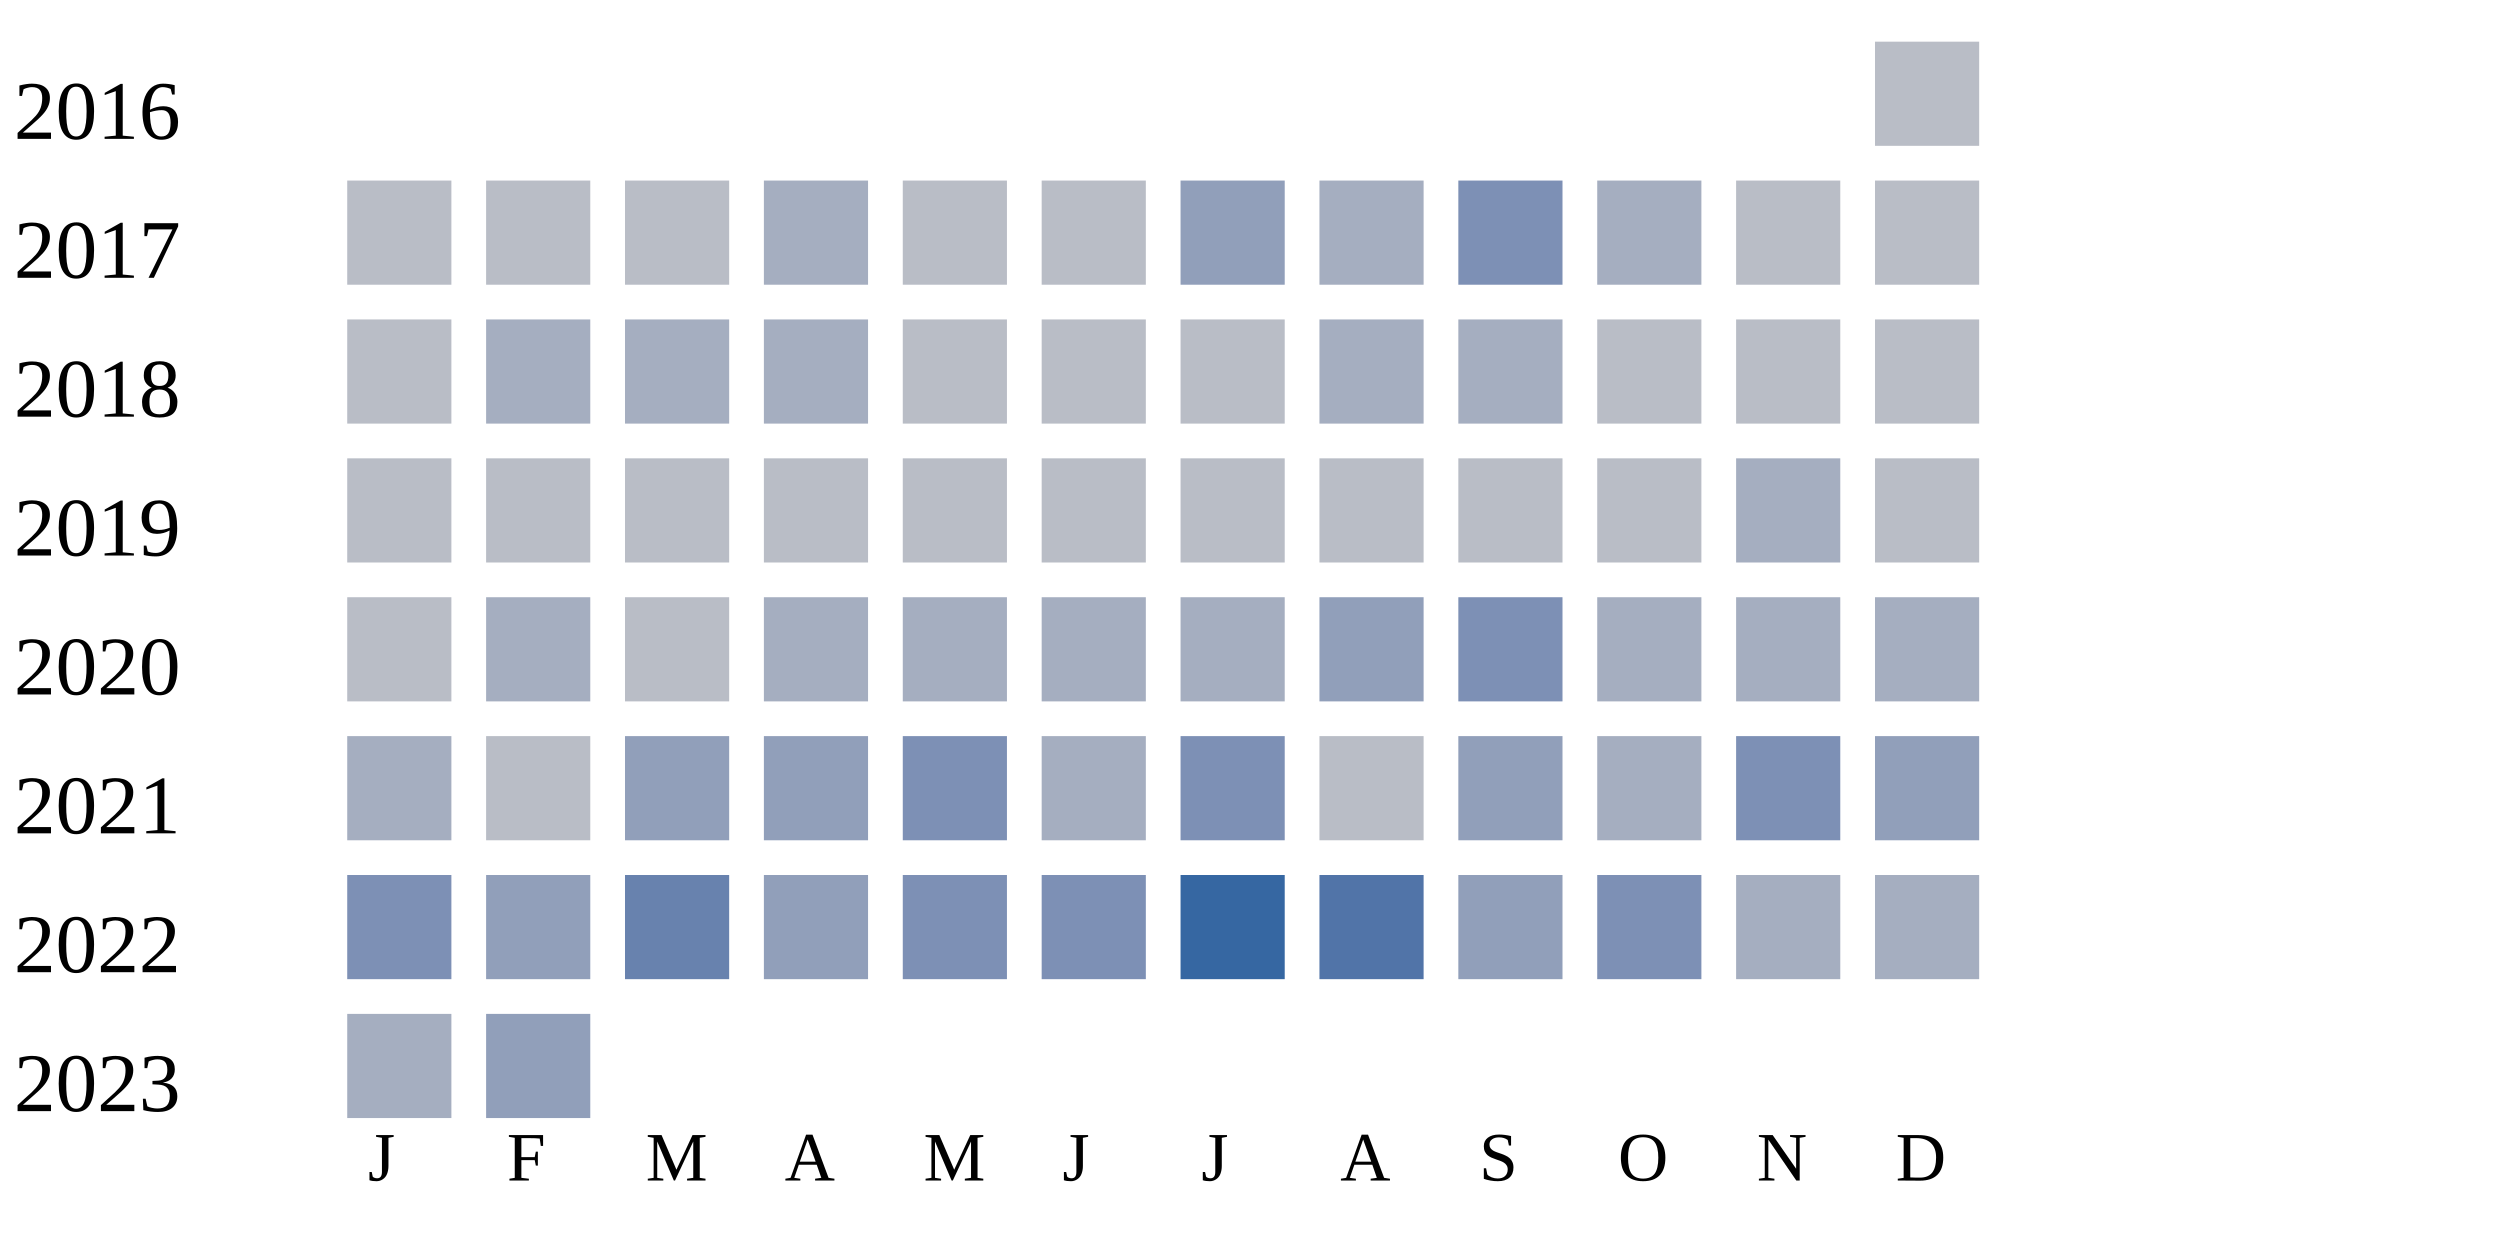
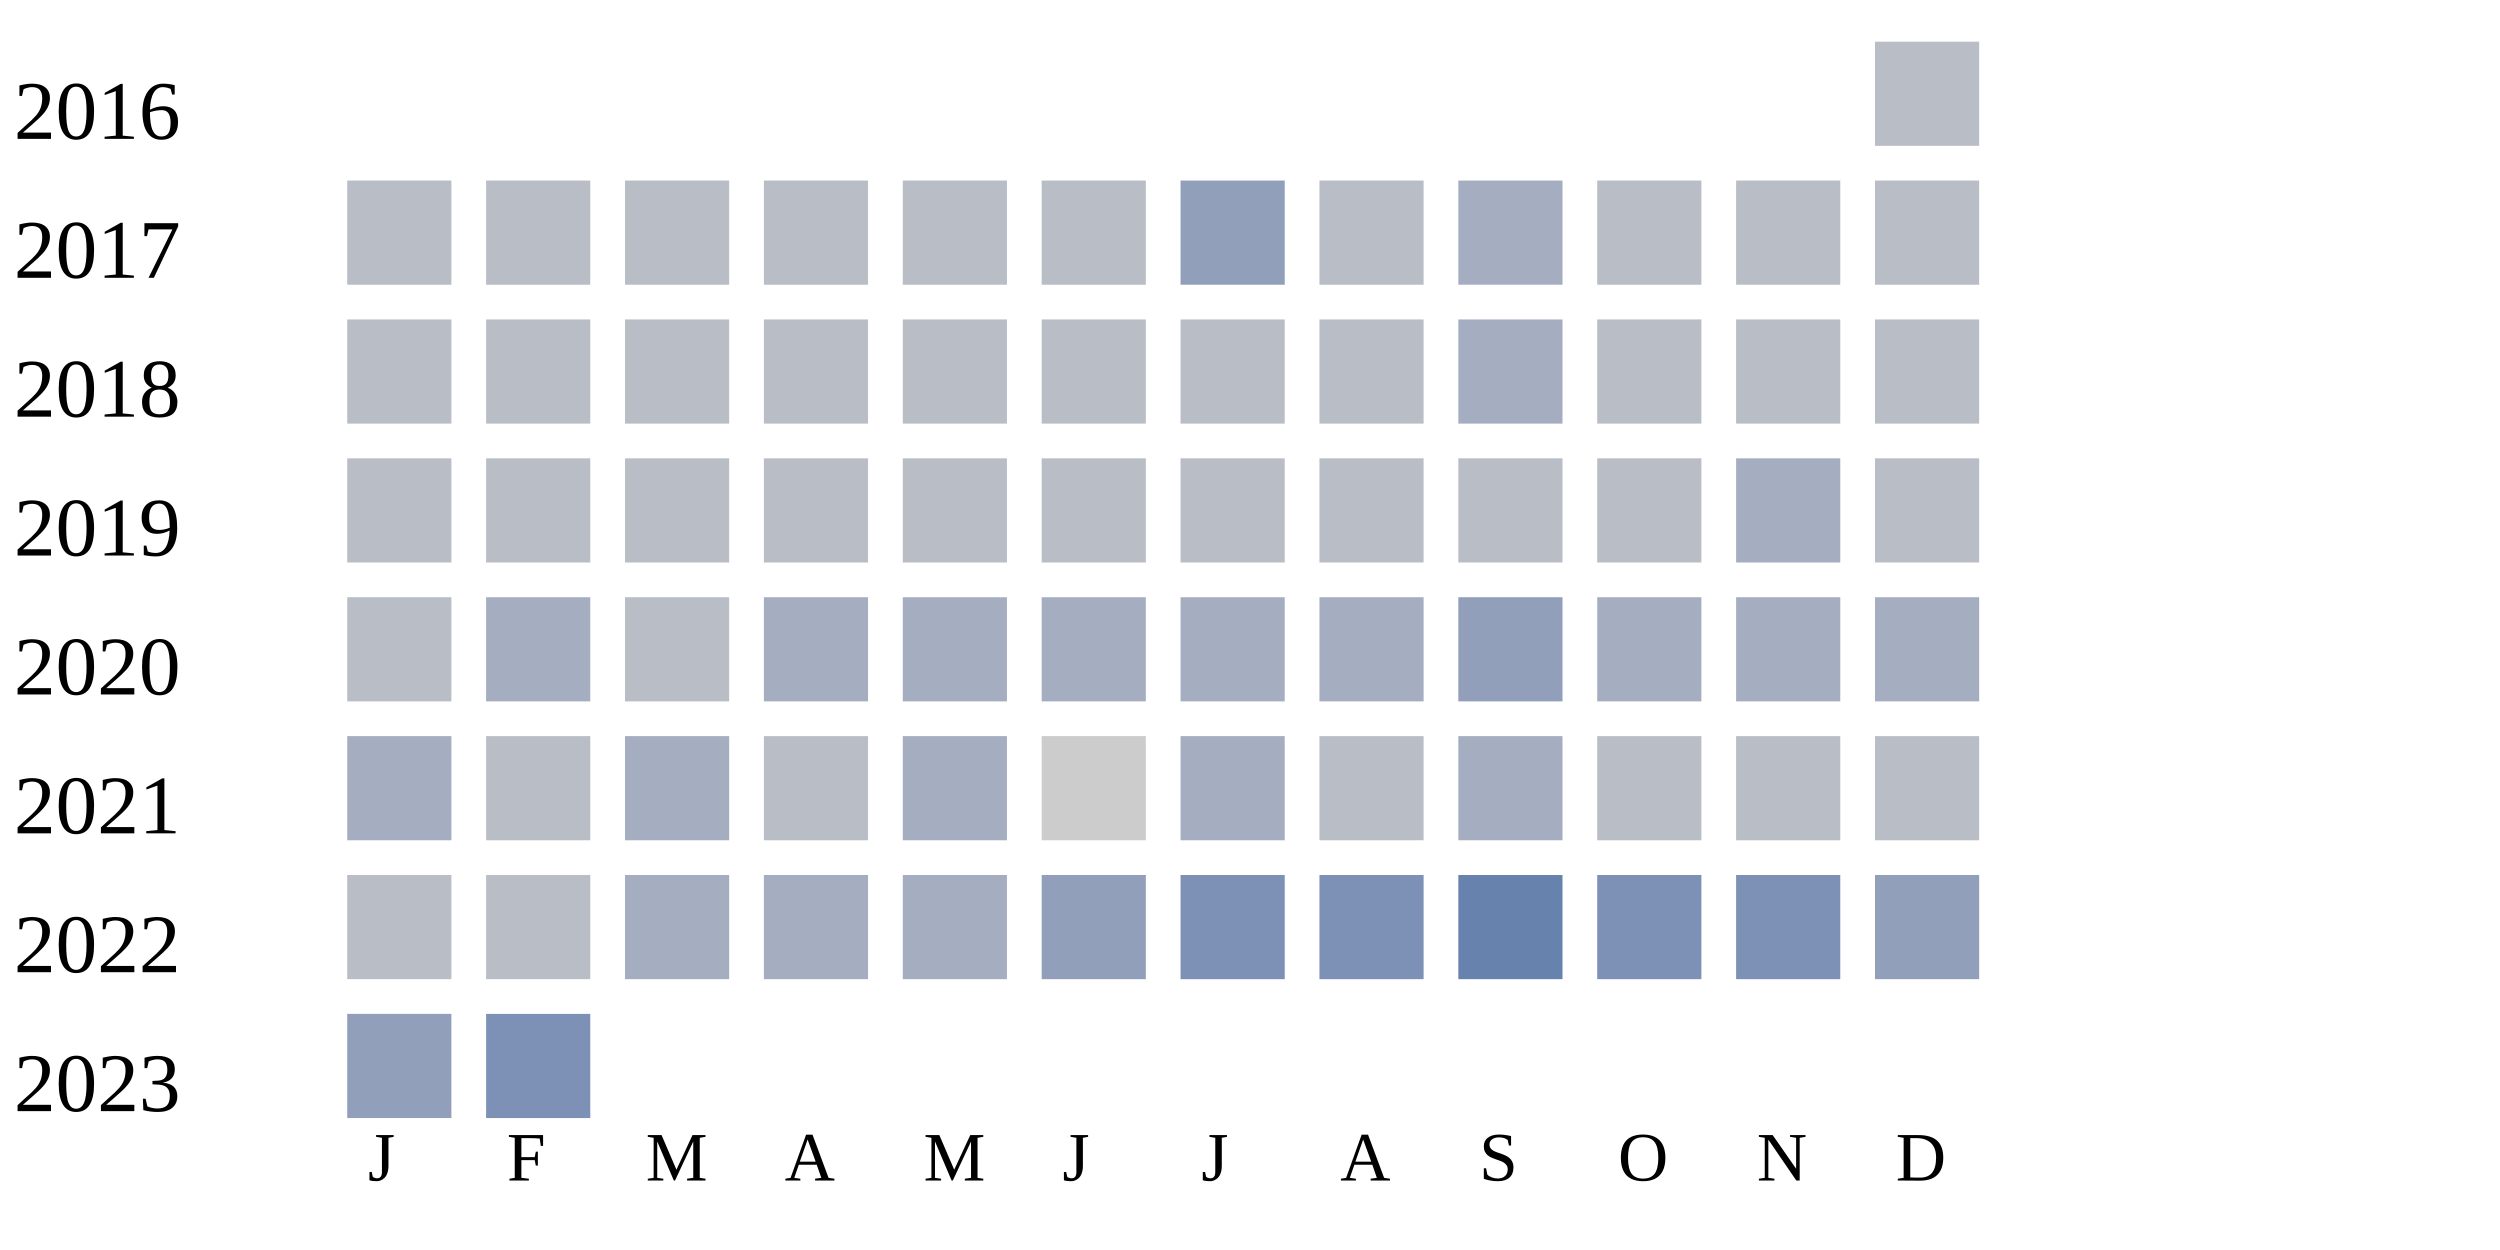
<svg xmlns="http://www.w3.org/2000/svg" width="360" height="180">
  <g transform="translate(0 0)">
    <text x="2" y="20">2016</text>
    <rect x="270" y="6" width="15" height="15" fill="#b9bdc6" />
  </g>
  <g transform="translate(0 20)">
    <text x="2" y="20">2017</text>
    <rect x="50" y="6" width="15" height="15" fill="#b9bdc6" />
    <rect x="70" y="6" width="15" height="15" fill="#b9bdc6" />
    <rect x="90" y="6" width="15" height="15" fill="#b9bdc6" />
-     <rect x="110" y="6" width="15" height="15" fill="#a5aec0" />
+     <rect x="110" y="6" width="15" height="15" fill="#b9bdc6" />
    <rect x="130" y="6" width="15" height="15" fill="#b9bdc6" />
    <rect x="150" y="6" width="15" height="15" fill="#b9bdc6" />
    <rect x="170" y="6" width="15" height="15" fill="#919fba" />
-     <rect x="190" y="6" width="15" height="15" fill="#a5aec0" />
-     <rect x="210" y="6" width="15" height="15" fill="#7d90b5" />
-     <rect x="230" y="6" width="15" height="15" fill="#a5aec0" />
+     <rect x="190" y="6" width="15" height="15" fill="#b9bdc6" />
+     <rect x="210" y="6" width="15" height="15" fill="#a5aec0" />
+     <rect x="230" y="6" width="15" height="15" fill="#b9bdc6" />
    <rect x="250" y="6" width="15" height="15" fill="#b9bdc6" />
    <rect x="270" y="6" width="15" height="15" fill="#b9bdc6" />
  </g>
  <g transform="translate(0 40)">
    <text x="2" y="20">2018</text>
    <rect x="50" y="6" width="15" height="15" fill="#b9bdc6" />
-     <rect x="70" y="6" width="15" height="15" fill="#a5aec0" />
-     <rect x="90" y="6" width="15" height="15" fill="#a5aec0" />
-     <rect x="110" y="6" width="15" height="15" fill="#a5aec0" />
+     <rect x="70" y="6" width="15" height="15" fill="#b9bdc6" />
+     <rect x="90" y="6" width="15" height="15" fill="#b9bdc6" />
+     <rect x="110" y="6" width="15" height="15" fill="#b9bdc6" />
    <rect x="130" y="6" width="15" height="15" fill="#b9bdc6" />
    <rect x="150" y="6" width="15" height="15" fill="#b9bdc6" />
    <rect x="170" y="6" width="15" height="15" fill="#b9bdc6" />
-     <rect x="190" y="6" width="15" height="15" fill="#a5aec0" />
+     <rect x="190" y="6" width="15" height="15" fill="#b9bdc6" />
    <rect x="210" y="6" width="15" height="15" fill="#a5aec0" />
    <rect x="230" y="6" width="15" height="15" fill="#b9bdc6" />
    <rect x="250" y="6" width="15" height="15" fill="#b9bdc6" />
    <rect x="270" y="6" width="15" height="15" fill="#b9bdc6" />
  </g>
  <g transform="translate(0 60)">
    <text x="2" y="20">2019</text>
    <rect x="50" y="6" width="15" height="15" fill="#b9bdc6" />
    <rect x="70" y="6" width="15" height="15" fill="#b9bdc6" />
    <rect x="90" y="6" width="15" height="15" fill="#b9bdc6" />
    <rect x="110" y="6" width="15" height="15" fill="#b9bdc6" />
    <rect x="130" y="6" width="15" height="15" fill="#b9bdc6" />
    <rect x="150" y="6" width="15" height="15" fill="#b9bdc6" />
    <rect x="170" y="6" width="15" height="15" fill="#b9bdc6" />
    <rect x="190" y="6" width="15" height="15" fill="#b9bdc6" />
    <rect x="210" y="6" width="15" height="15" fill="#b9bdc6" />
    <rect x="230" y="6" width="15" height="15" fill="#b9bdc6" />
    <rect x="250" y="6" width="15" height="15" fill="#a5aec0" />
    <rect x="270" y="6" width="15" height="15" fill="#b9bdc6" />
  </g>
  <g transform="translate(0 80)">
    <text x="2" y="20">2020</text>
    <rect x="50" y="6" width="15" height="15" fill="#b9bdc6" />
    <rect x="70" y="6" width="15" height="15" fill="#a5aec0" />
    <rect x="90" y="6" width="15" height="15" fill="#b9bdc6" />
    <rect x="110" y="6" width="15" height="15" fill="#a5aec0" />
    <rect x="130" y="6" width="15" height="15" fill="#a5aec0" />
    <rect x="150" y="6" width="15" height="15" fill="#a5aec0" />
    <rect x="170" y="6" width="15" height="15" fill="#a5aec0" />
-     <rect x="190" y="6" width="15" height="15" fill="#919fba" />
-     <rect x="210" y="6" width="15" height="15" fill="#7d90b5" />
+     <rect x="190" y="6" width="15" height="15" fill="#a5aec0" />
+     <rect x="210" y="6" width="15" height="15" fill="#919fba" />
    <rect x="230" y="6" width="15" height="15" fill="#a5aec0" />
    <rect x="250" y="6" width="15" height="15" fill="#a5aec0" />
    <rect x="270" y="6" width="15" height="15" fill="#a5aec0" />
  </g>
  <g transform="translate(0 100)">
    <text x="2" y="20">2021</text>
    <rect x="50" y="6" width="15" height="15" fill="#a5aec0" />
    <rect x="70" y="6" width="15" height="15" fill="#b9bdc6" />
-     <rect x="90" y="6" width="15" height="15" fill="#919fba" />
-     <rect x="110" y="6" width="15" height="15" fill="#919fba" />
-     <rect x="130" y="6" width="15" height="15" fill="#7d90b5" />
-     <rect x="150" y="6" width="15" height="15" fill="#a5aec0" />
+     <rect x="90" y="6" width="15" height="15" fill="#a5aec0" />
+     <rect x="110" y="6" width="15" height="15" fill="#b9bdc6" />
+     <rect x="130" y="6" width="15" height="15" fill="#a5aec0" />
+     <rect x="150" y="6" width="15" height="15" fill="#cccccc" />
+     <rect x="170" y="6" width="15" height="15" fill="#a5aec0" />
+     <rect x="190" y="6" width="15" height="15" fill="#b9bdc6" />
+     <rect x="210" y="6" width="15" height="15" fill="#a5aec0" />
+     <rect x="230" y="6" width="15" height="15" fill="#b9bdc6" />
+     <rect x="250" y="6" width="15" height="15" fill="#b9bdc6" />
+     <rect x="270" y="6" width="15" height="15" fill="#b9bdc6" />
+   </g>
+   <g transform="translate(0 120)">
+     <text x="2" y="20">2022</text>
+     <rect x="50" y="6" width="15" height="15" fill="#b9bdc6" />
+     <rect x="70" y="6" width="15" height="15" fill="#b9bdc6" />
+     <rect x="90" y="6" width="15" height="15" fill="#a5aec0" />
+     <rect x="110" y="6" width="15" height="15" fill="#a5aec0" />
+     <rect x="130" y="6" width="15" height="15" fill="#a5aec0" />
+     <rect x="150" y="6" width="15" height="15" fill="#919fba" />
    <rect x="170" y="6" width="15" height="15" fill="#7d90b5" />
-     <rect x="190" y="6" width="15" height="15" fill="#b9bdc6" />
-     <rect x="210" y="6" width="15" height="15" fill="#919fba" />
-     <rect x="230" y="6" width="15" height="15" fill="#a5aec0" />
+     <rect x="190" y="6" width="15" height="15" fill="#7d90b5" />
+     <rect x="210" y="6" width="15" height="15" fill="#6882ae" />
+     <rect x="230" y="6" width="15" height="15" fill="#7d90b5" />
    <rect x="250" y="6" width="15" height="15" fill="#7d90b5" />
    <rect x="270" y="6" width="15" height="15" fill="#919fba" />
  </g>
-   <g transform="translate(0 120)">
-     <text x="2" y="20">2022</text>
-     <rect x="50" y="6" width="15" height="15" fill="#7d90b5" />
-     <rect x="70" y="6" width="15" height="15" fill="#919fba" />
-     <rect x="90" y="6" width="15" height="15" fill="#6882ae" />
-     <rect x="110" y="6" width="15" height="15" fill="#919fba" />
-     <rect x="130" y="6" width="15" height="15" fill="#7d90b5" />
-     <rect x="150" y="6" width="15" height="15" fill="#7d90b5" />
-     <rect x="170" y="6" width="15" height="15" fill="#3667a2" />
-     <rect x="190" y="6" width="15" height="15" fill="#5174a8" />
-     <rect x="210" y="6" width="15" height="15" fill="#919fba" />
-     <rect x="230" y="6" width="15" height="15" fill="#7d90b5" />
-     <rect x="250" y="6" width="15" height="15" fill="#a5aec0" />
-     <rect x="270" y="6" width="15" height="15" fill="#a5aec0" />
-   </g>
  <g transform="translate(0 140)">
    <text x="2" y="20">2023</text>
-     <rect x="50" y="6" width="15" height="15" fill="#a5aec0" />
-     <rect x="70" y="6" width="15" height="15" fill="#919fba" />
+     <rect x="50" y="6" width="15" height="15" fill="#919fba" />
+     <rect x="70" y="6" width="15" height="15" fill="#7d90b5" />
  </g>
  <text style="font-size: 10px; text-align: center" x="53" y="170">J</text>
  <text style="font-size: 10px; text-align: center" x="73" y="170">F</text>
  <text style="font-size: 10px; text-align: center" x="93" y="170">M</text>
  <text style="font-size: 10px; text-align: center" x="113" y="170">A</text>
  <text style="font-size: 10px; text-align: center" x="133" y="170">M</text>
  <text style="font-size: 10px; text-align: center" x="153" y="170">J</text>
  <text style="font-size: 10px; text-align: center" x="173" y="170">J</text>
  <text style="font-size: 10px; text-align: center" x="193" y="170">A</text>
  <text style="font-size: 10px; text-align: center" x="213" y="170">S</text>
  <text style="font-size: 10px; text-align: center" x="233" y="170">O</text>
  <text style="font-size: 10px; text-align: center" x="253" y="170">N</text>
  <text style="font-size: 10px; text-align: center" x="273" y="170">D</text>
  <text style="font-size: 10px;" x="155" y="189">Less</text>
  <rect fill="#b9bdc6" width="10" height="10" x="180" y="180" />
  <rect fill="#919fba" width="10" height="10" x="195" y="180" />
  <rect fill="#6882ae" width="10" height="10" x="210" y="180" />
  <rect fill="#005a9c" width="10" height="10" x="225" y="180" />
  <text x="240" y="189" style="font-size: 10px;">More</text>
</svg>
